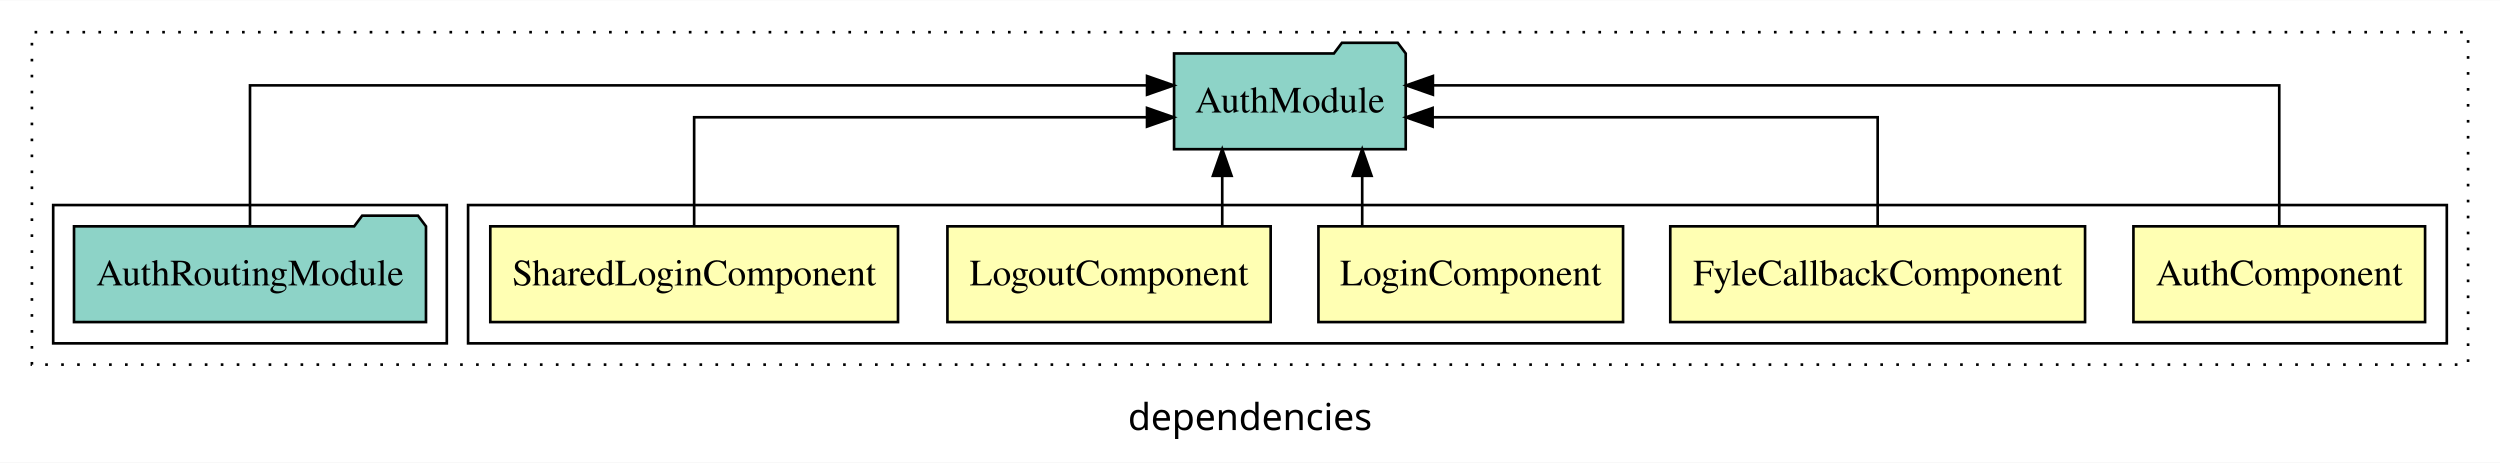
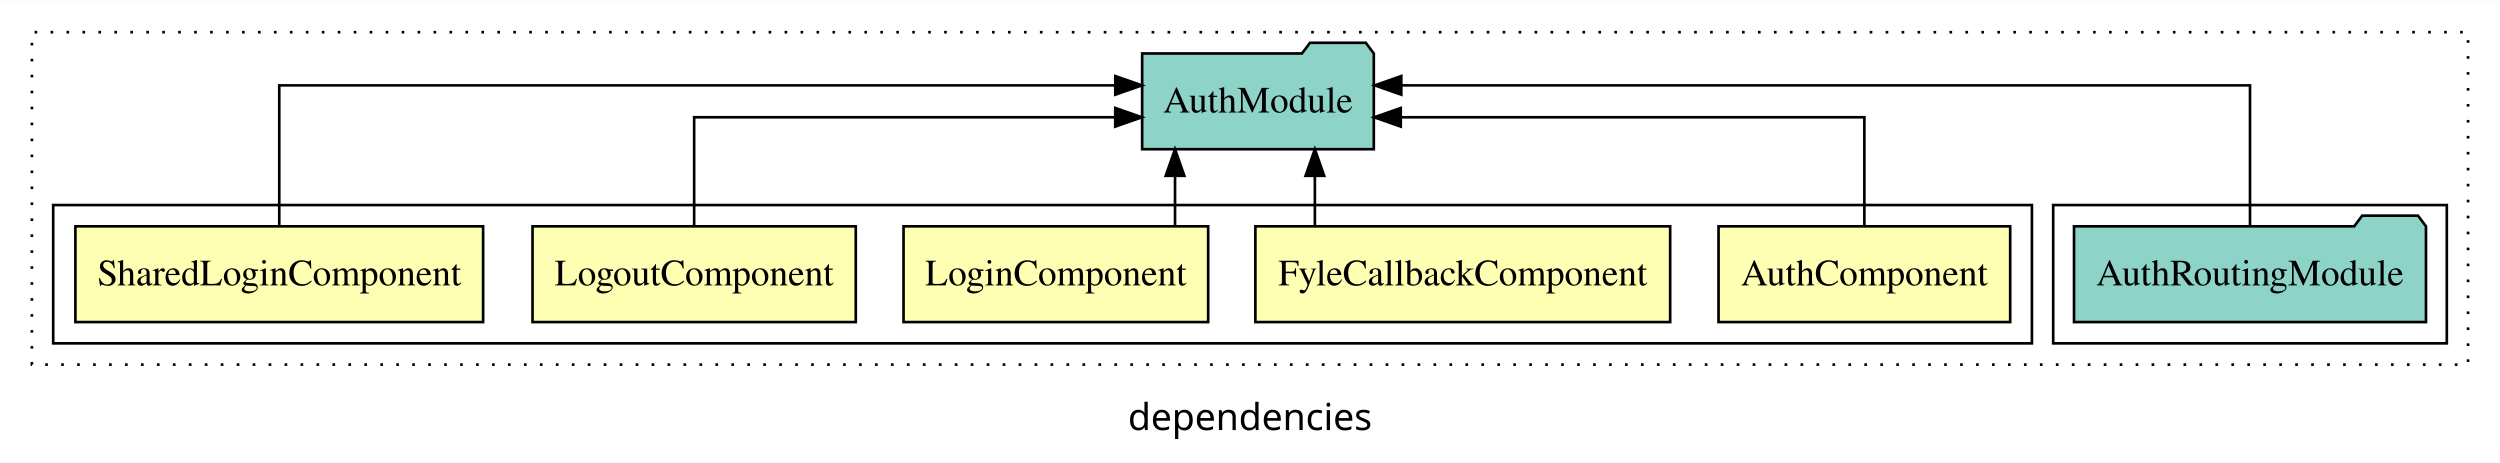
<svg xmlns="http://www.w3.org/2000/svg" width="940pt" height="174pt" viewBox="0.00 0.00 940.00 173.80">
  <g id="graph0" class="graph" transform="scale(1 1) rotate(0) translate(4 169.8)">
    <polygon fill="white" stroke="transparent" points="-4,4 -4,-169.8 936,-169.8 936,4 -4,4" />
    <text text-anchor="middle" x="466" y="-8.2" font-family="sans-serif" font-size="14.00">dependencies</text>
    <g id="clust1" class="cluster">
      <polygon fill="none" stroke="black" stroke-dasharray="1,5" points="8,-32.8 8,-157.8 924,-157.8 924,-32.8 8,-32.8" />
    </g>
+     <g id="clust8" class="cluster">
+       <polygon fill="none" stroke="black" points="768,-40.8 768,-92.8 916,-92.8 916,-40.8 768,-40.8" />
+     </g>
    <g id="clust2" class="cluster">
-       <polygon fill="none" stroke="black" points="172,-40.8 172,-92.8 916,-92.8 916,-40.8 172,-40.8" />
-     </g>
-     <g id="clust8" class="cluster">
-       <polygon fill="none" stroke="black" points="16,-40.8 16,-92.8 164,-92.8 164,-40.8 16,-40.8" />
+       <polygon fill="none" stroke="black" points="16,-40.8 16,-92.8 760,-92.8 760,-40.8 16,-40.8" />
    </g>
    <g id="node1" class="node">
-       <polygon fill="#ffffb3" stroke="black" points="907.83,-84.8 798.17,-84.8 798.17,-48.8 907.83,-48.8 907.83,-84.8" />
-       <text text-anchor="middle" x="853" y="-62.6" font-family="Times,serif" font-size="14.00">AuthComponent</text>
+       <polygon fill="#ffffb3" stroke="black" points="751.83,-84.8 642.17,-84.8 642.17,-48.8 751.83,-48.8 751.83,-84.8" />
+       <text text-anchor="middle" x="697" y="-62.6" font-family="Times,serif" font-size="14.00">AuthComponent</text>
    </g>
    <g id="node6" class="node">
-       <polygon fill="#8dd3c7" stroke="black" points="524.55,-149.8 521.55,-153.8 500.55,-153.8 497.55,-149.8 437.45,-149.8 437.45,-113.8 524.55,-113.8 524.55,-149.8" />
-       <text text-anchor="middle" x="481" y="-127.6" font-family="Times,serif" font-size="14.00">AuthModule</text>
+       <polygon fill="#8dd3c7" stroke="black" points="512.55,-149.8 509.55,-153.8 488.55,-153.8 485.55,-149.8 425.45,-149.8 425.45,-113.8 512.55,-113.8 512.55,-149.8" />
+       <text text-anchor="middle" x="469" y="-127.6" font-family="Times,serif" font-size="14.00">AuthModule</text>
    </g>
    <g id="edge1" class="edge">
-       <path fill="none" stroke="black" d="M853,-85.08C853,-106.12 853,-137.8 853,-137.8 853,-137.8 534.77,-137.8 534.77,-137.8" />
-       <polygon fill="black" stroke="black" points="534.77,-134.3 524.77,-137.8 534.77,-141.3 534.77,-134.3" />
+       <path fill="none" stroke="black" d="M697,-84.82C697,-102.17 697,-125.8 697,-125.8 697,-125.8 522.69,-125.8 522.69,-125.8" />
+       <polygon fill="black" stroke="black" points="522.69,-122.3 512.69,-125.8 522.69,-129.3 522.69,-122.3" />
    </g>
    <g id="node2" class="node">
-       <polygon fill="#ffffb3" stroke="black" points="779.98,-84.8 624.02,-84.8 624.02,-48.8 779.98,-48.8 779.98,-84.8" />
-       <text text-anchor="middle" x="702" y="-62.6" font-family="Times,serif" font-size="14.00">FyleCallbackComponent</text>
+       <polygon fill="#ffffb3" stroke="black" points="623.98,-84.8 468.02,-84.8 468.02,-48.8 623.98,-48.8 623.98,-84.8" />
+       <text text-anchor="middle" x="546" y="-62.6" font-family="Times,serif" font-size="14.00">FyleCallbackComponent</text>
    </g>
    <g id="edge2" class="edge">
-       <path fill="none" stroke="black" d="M702,-84.82C702,-102.17 702,-125.8 702,-125.8 702,-125.8 534.66,-125.8 534.66,-125.8" />
-       <polygon fill="black" stroke="black" points="534.66,-122.3 524.66,-125.8 534.66,-129.3 534.66,-122.3" />
+       <path fill="none" stroke="black" d="M490.39,-84.91C490.39,-84.91 490.39,-103.79 490.39,-103.79" />
+       <polygon fill="black" stroke="black" points="486.89,-103.79 490.39,-113.79 493.89,-103.79 486.89,-103.79" />
    </g>
    <g id="node3" class="node">
-       <polygon fill="#ffffb3" stroke="black" points="606.27,-84.8 491.73,-84.8 491.73,-48.8 606.27,-48.8 606.27,-84.8" />
-       <text text-anchor="middle" x="549" y="-62.6" font-family="Times,serif" font-size="14.00">LoginComponent</text>
+       <polygon fill="#ffffb3" stroke="black" points="450.27,-84.8 335.73,-84.8 335.73,-48.8 450.27,-48.8 450.27,-84.8" />
+       <text text-anchor="middle" x="393" y="-62.6" font-family="Times,serif" font-size="14.00">LoginComponent</text>
    </g>
    <g id="edge3" class="edge">
-       <path fill="none" stroke="black" d="M508.19,-84.91C508.19,-84.91 508.19,-103.79 508.19,-103.79" />
-       <polygon fill="black" stroke="black" points="504.69,-103.79 508.19,-113.79 511.69,-103.79 504.69,-103.79" />
+       <path fill="none" stroke="black" d="M437.81,-84.91C437.81,-84.91 437.81,-103.79 437.81,-103.79" />
+       <polygon fill="black" stroke="black" points="434.31,-103.79 437.81,-113.79 441.31,-103.79 434.31,-103.79" />
    </g>
    <g id="node4" class="node">
-       <polygon fill="#ffffb3" stroke="black" points="473.77,-84.8 352.23,-84.8 352.23,-48.8 473.77,-48.8 473.77,-84.8" />
-       <text text-anchor="middle" x="413" y="-62.6" font-family="Times,serif" font-size="14.00">LogoutComponent</text>
+       <polygon fill="#ffffb3" stroke="black" points="317.77,-84.8 196.23,-84.8 196.23,-48.8 317.77,-48.8 317.77,-84.8" />
+       <text text-anchor="middle" x="257" y="-62.6" font-family="Times,serif" font-size="14.00">LogoutComponent</text>
    </g>
    <g id="edge4" class="edge">
-       <path fill="none" stroke="black" d="M455.56,-84.91C455.56,-84.91 455.56,-103.79 455.56,-103.79" />
-       <polygon fill="black" stroke="black" points="452.06,-103.79 455.56,-113.79 459.06,-103.79 452.06,-103.79" />
+       <path fill="none" stroke="black" d="M257,-84.82C257,-102.17 257,-125.8 257,-125.8 257,-125.8 415.33,-125.8 415.33,-125.8" />
+       <polygon fill="black" stroke="black" points="415.33,-129.3 425.33,-125.8 415.33,-122.3 415.33,-129.3" />
    </g>
    <g id="node5" class="node">
-       <polygon fill="#ffffb3" stroke="black" points="333.65,-84.8 180.35,-84.8 180.35,-48.8 333.65,-48.8 333.65,-84.8" />
-       <text text-anchor="middle" x="257" y="-62.6" font-family="Times,serif" font-size="14.00">SharedLoginComponent</text>
+       <polygon fill="#ffffb3" stroke="black" points="177.65,-84.8 24.35,-84.8 24.35,-48.8 177.65,-48.8 177.65,-84.8" />
+       <text text-anchor="middle" x="101" y="-62.6" font-family="Times,serif" font-size="14.00">SharedLoginComponent</text>
    </g>
    <g id="edge5" class="edge">
-       <path fill="none" stroke="black" d="M257,-84.82C257,-102.17 257,-125.8 257,-125.8 257,-125.8 427.28,-125.8 427.28,-125.8" />
-       <polygon fill="black" stroke="black" points="427.28,-129.3 437.28,-125.8 427.28,-122.3 427.28,-129.3" />
+       <path fill="none" stroke="black" d="M101,-85.08C101,-106.12 101,-137.8 101,-137.8 101,-137.8 415.34,-137.8 415.34,-137.8" />
+       <polygon fill="black" stroke="black" points="415.34,-141.3 425.34,-137.8 415.34,-134.3 415.34,-141.3" />
    </g>
    <g id="node7" class="node">
-       <polygon fill="#8dd3c7" stroke="black" points="156.17,-84.8 153.17,-88.8 132.17,-88.8 129.17,-84.8 23.83,-84.8 23.83,-48.8 156.17,-48.8 156.17,-84.8" />
-       <text text-anchor="middle" x="90" y="-62.6" font-family="Times,serif" font-size="14.00">AuthRoutingModule</text>
+       <polygon fill="#8dd3c7" stroke="black" points="908.17,-84.8 905.17,-88.8 884.17,-88.8 881.17,-84.8 775.83,-84.8 775.83,-48.8 908.17,-48.8 908.17,-84.8" />
+       <text text-anchor="middle" x="842" y="-62.6" font-family="Times,serif" font-size="14.00">AuthRoutingModule</text>
    </g>
    <g id="edge6" class="edge">
-       <path fill="none" stroke="black" d="M90,-85.08C90,-106.12 90,-137.8 90,-137.8 90,-137.8 427.29,-137.8 427.29,-137.8" />
-       <polygon fill="black" stroke="black" points="427.29,-141.3 437.29,-137.8 427.29,-134.3 427.29,-141.3" />
+       <path fill="none" stroke="black" d="M842,-85.08C842,-106.12 842,-137.8 842,-137.8 842,-137.8 522.88,-137.8 522.88,-137.8" />
+       <polygon fill="black" stroke="black" points="522.88,-134.3 512.88,-137.8 522.88,-141.3 522.88,-134.3" />
    </g>
  </g>
</svg>
